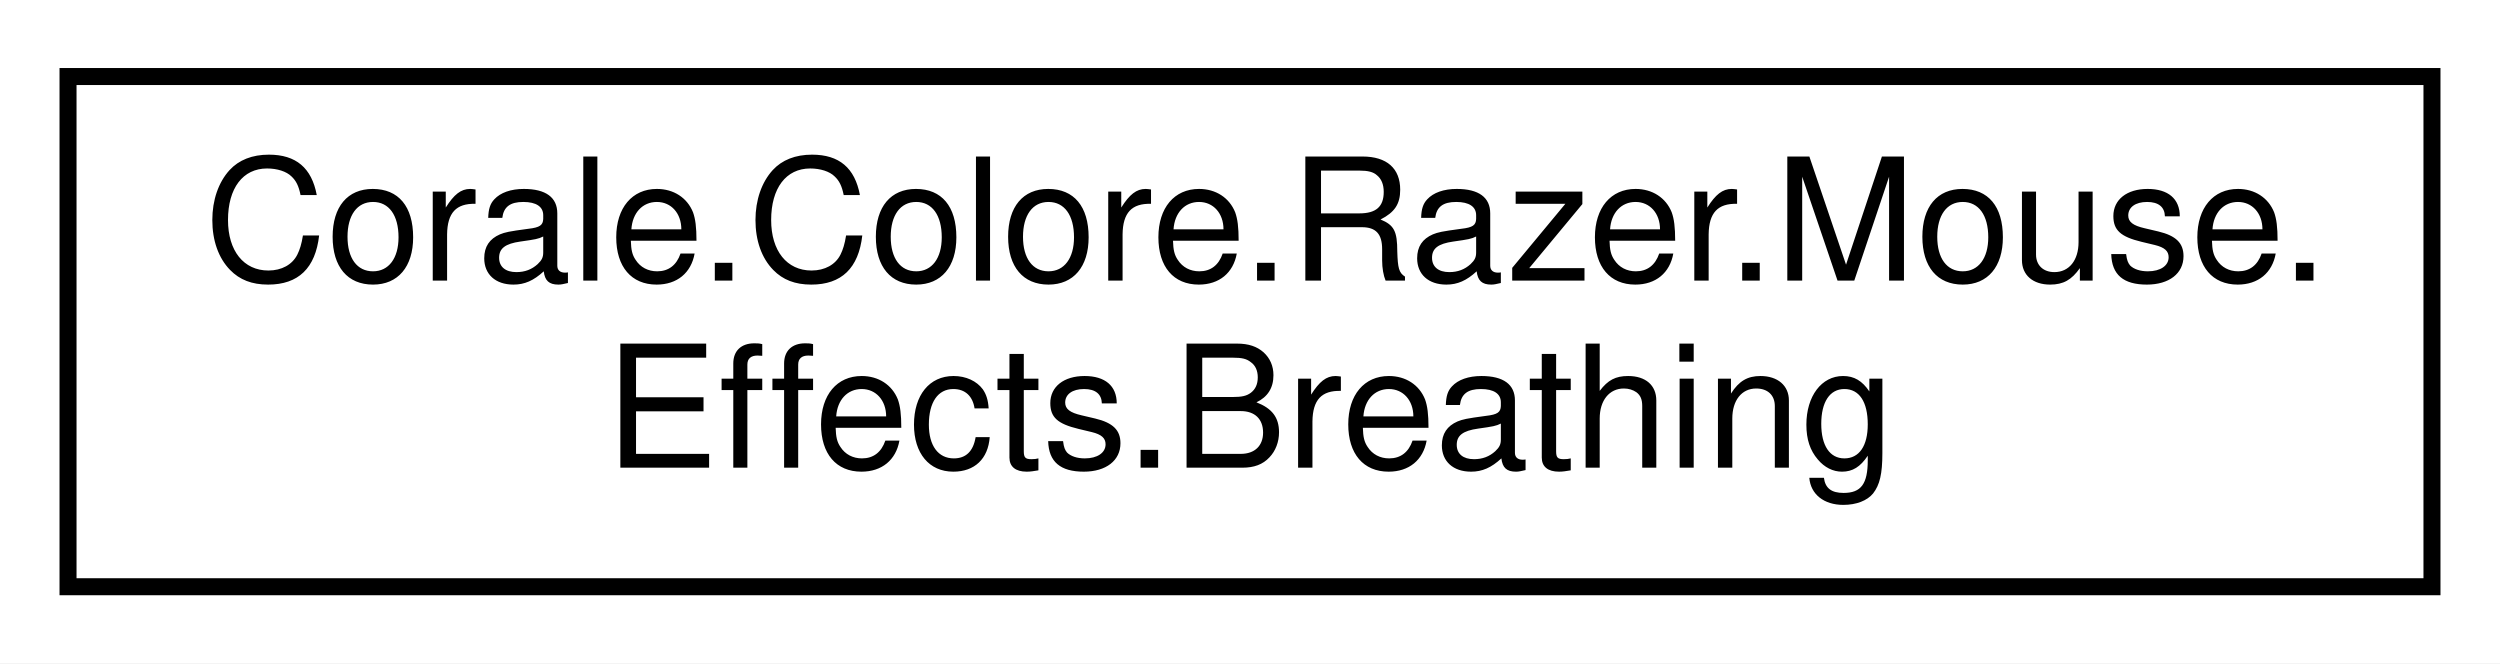
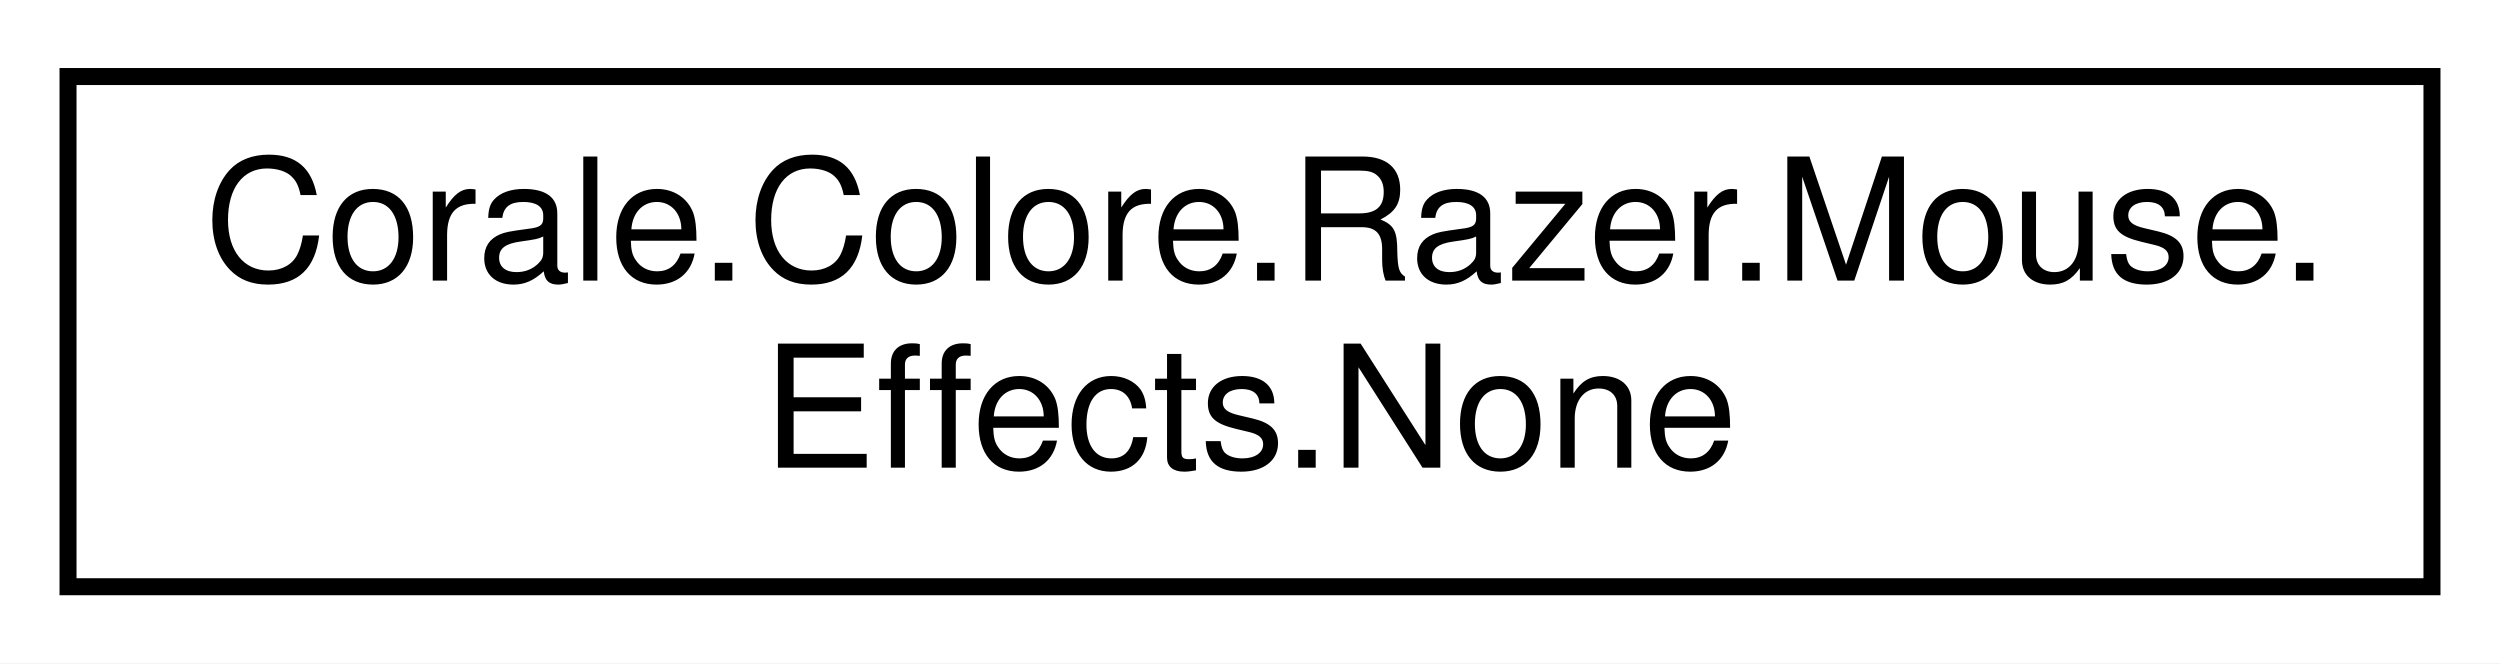
<svg xmlns="http://www.w3.org/2000/svg" xmlns:xlink="http://www.w3.org/1999/xlink" width="147pt" height="39pt" viewBox="0.00 0.00 147.00 39.00">
  <g id="graph0" class="graph" transform="scale(1 1) rotate(0) translate(4 35)">
    <polygon fill="white" stroke="none" points="-4,4 -4,-35 143,-35 143,4 -4,4" />
    <g id="node1" class="node">
      <g id="a_node1">
-         <a xlink:href="struct_corale_1_1_colore_1_1_razer_1_1_mouse_1_1_effects_1_1_breathing.html" target="_top" xlink:title="Describes the breathing effect type. ">
+         <a xlink:href="struct_corale_1_1_colore_1_1_razer_1_1_mouse_1_1_effects_1_1_none.html" target="_top" xlink:title="No effect (resets the affected LEDs). ">
          <polygon fill="white" stroke="black" points="0,-0.5 0,-30.5 139,-30.5 139,-0.5 0,-0.5" />
          <text text-anchor="start" x="8" y="-18.5" font-family="Helvetica,sans-Serif" font-size="10.00">Corale.Colore.Razer.Mouse.</text>
-           <text text-anchor="middle" x="69.5" y="-7.5" font-family="Helvetica,sans-Serif" font-size="10.00">Effects.Breathing</text>
+           <text text-anchor="middle" x="69.5" y="-7.5" font-family="Helvetica,sans-Serif" font-size="10.00">Effects.None</text>
        </a>
      </g>
    </g>
  </g>
</svg>
